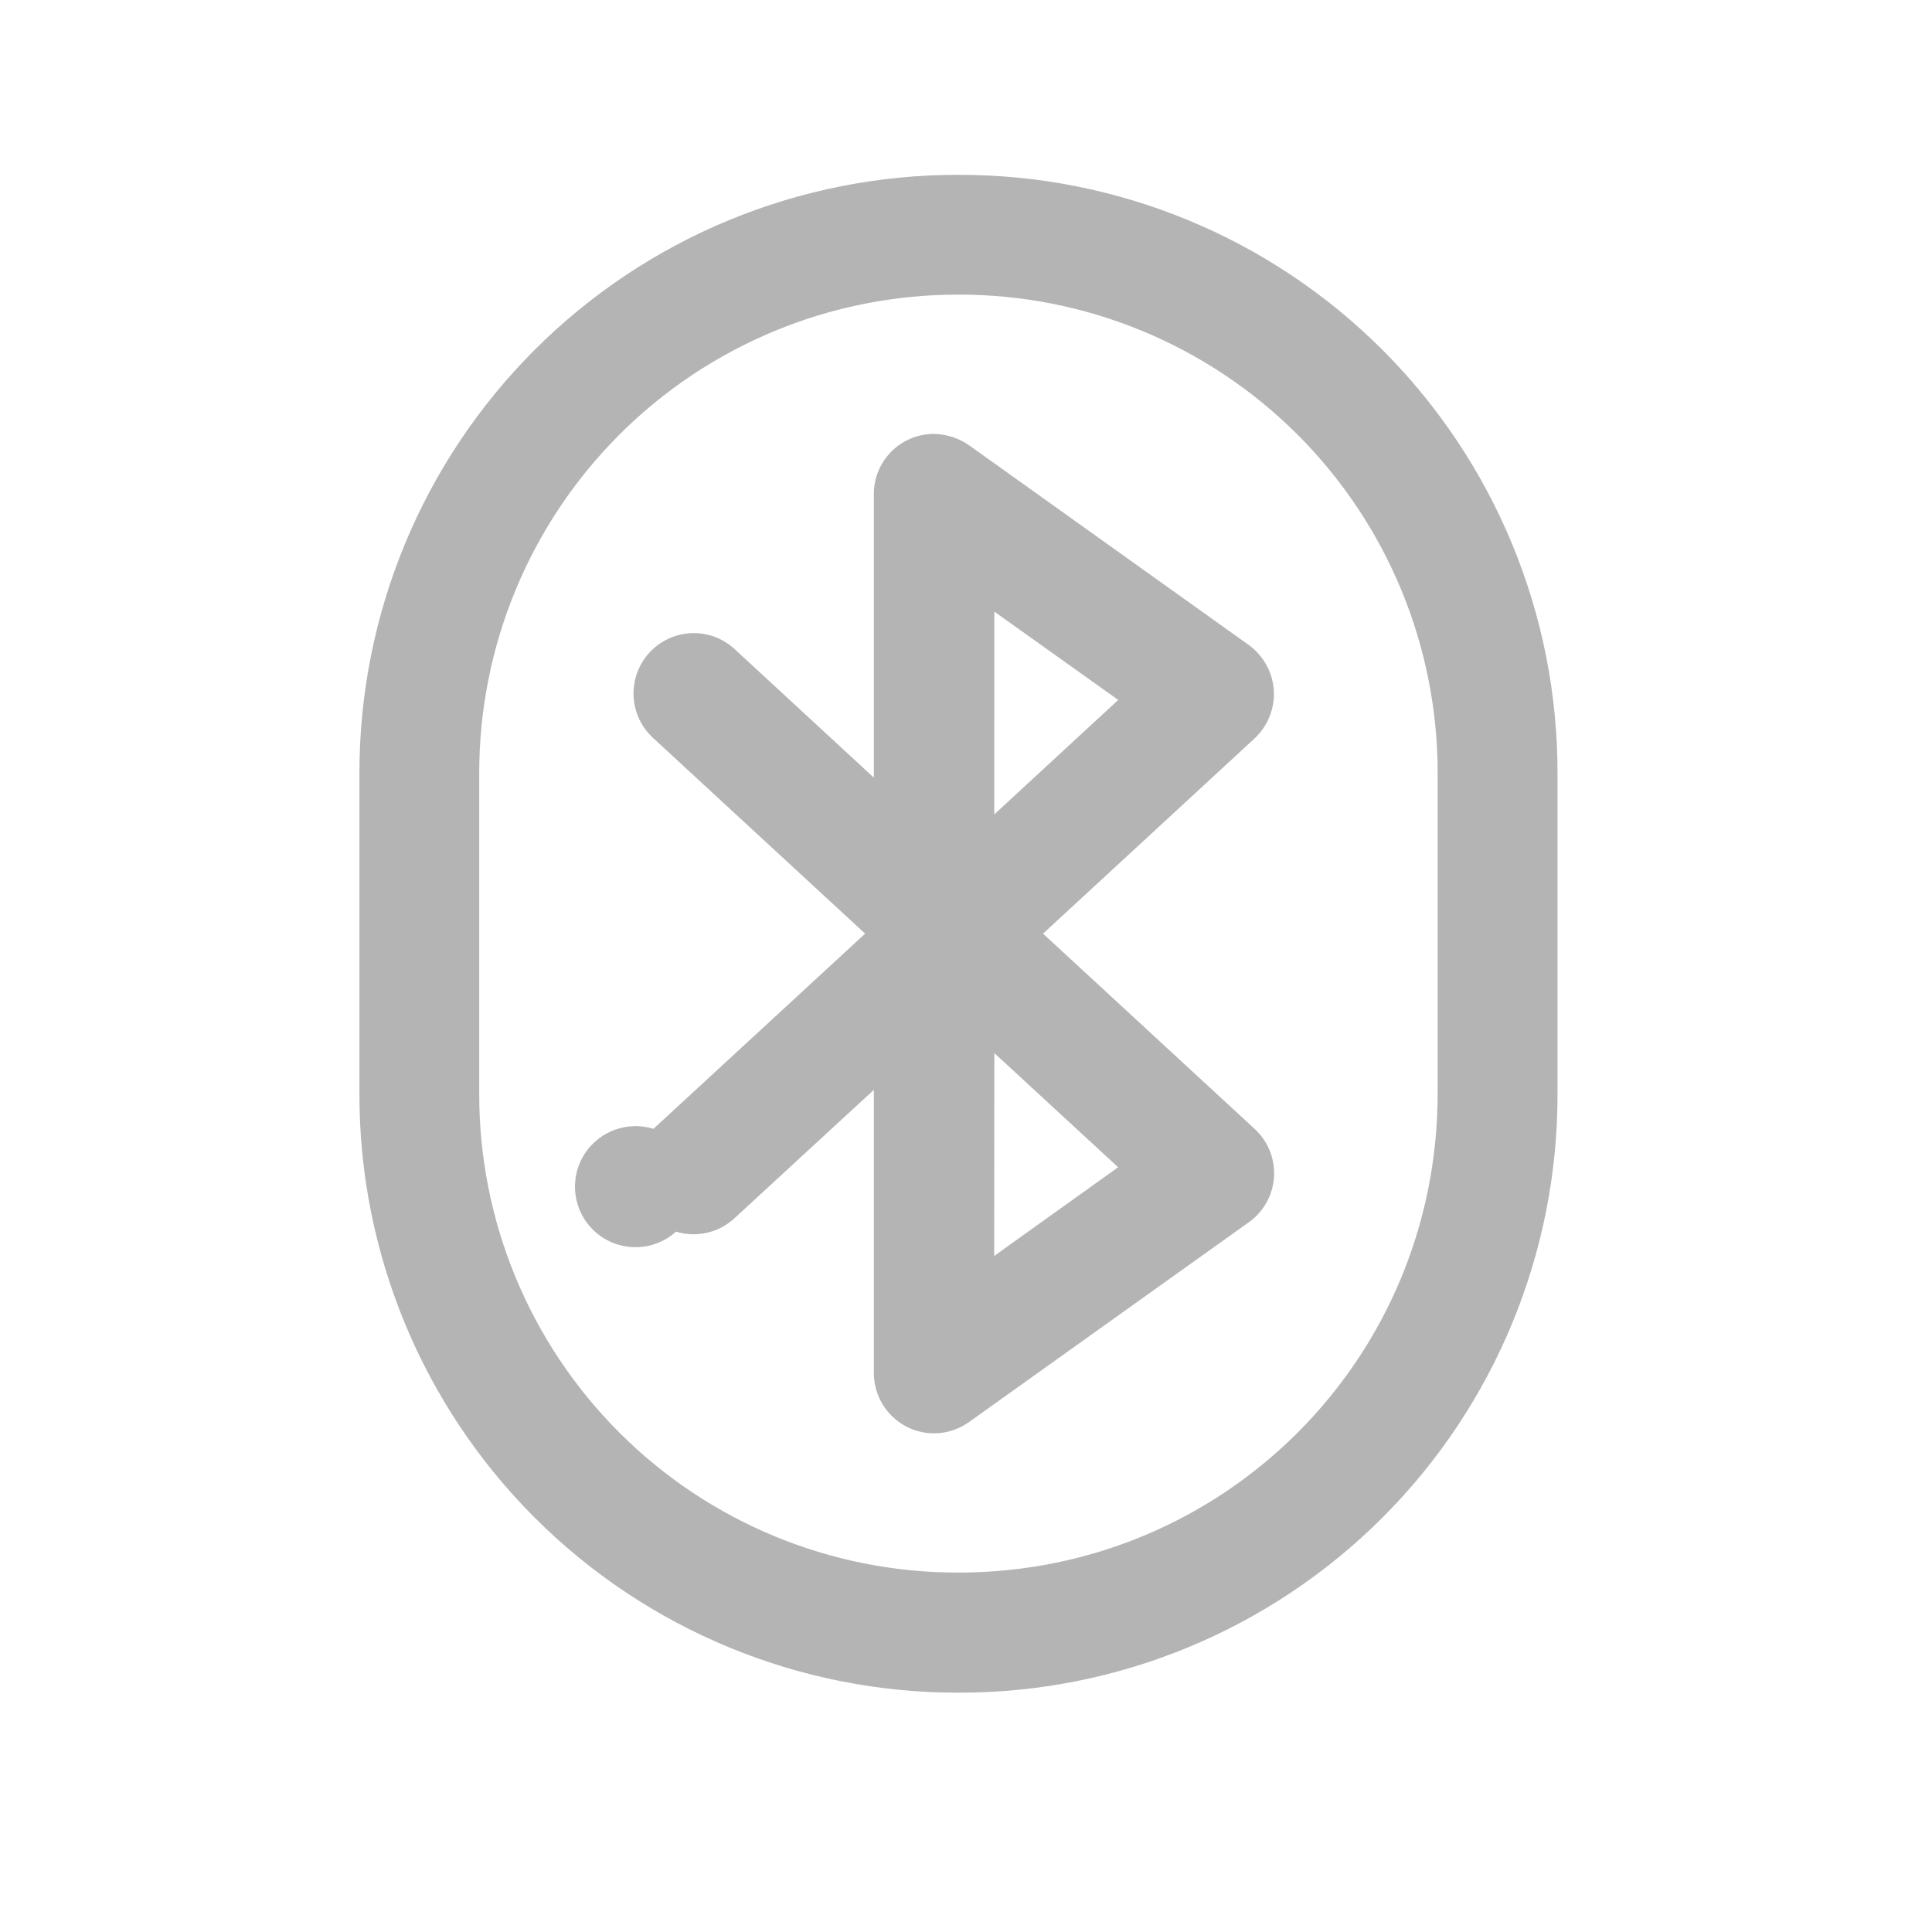
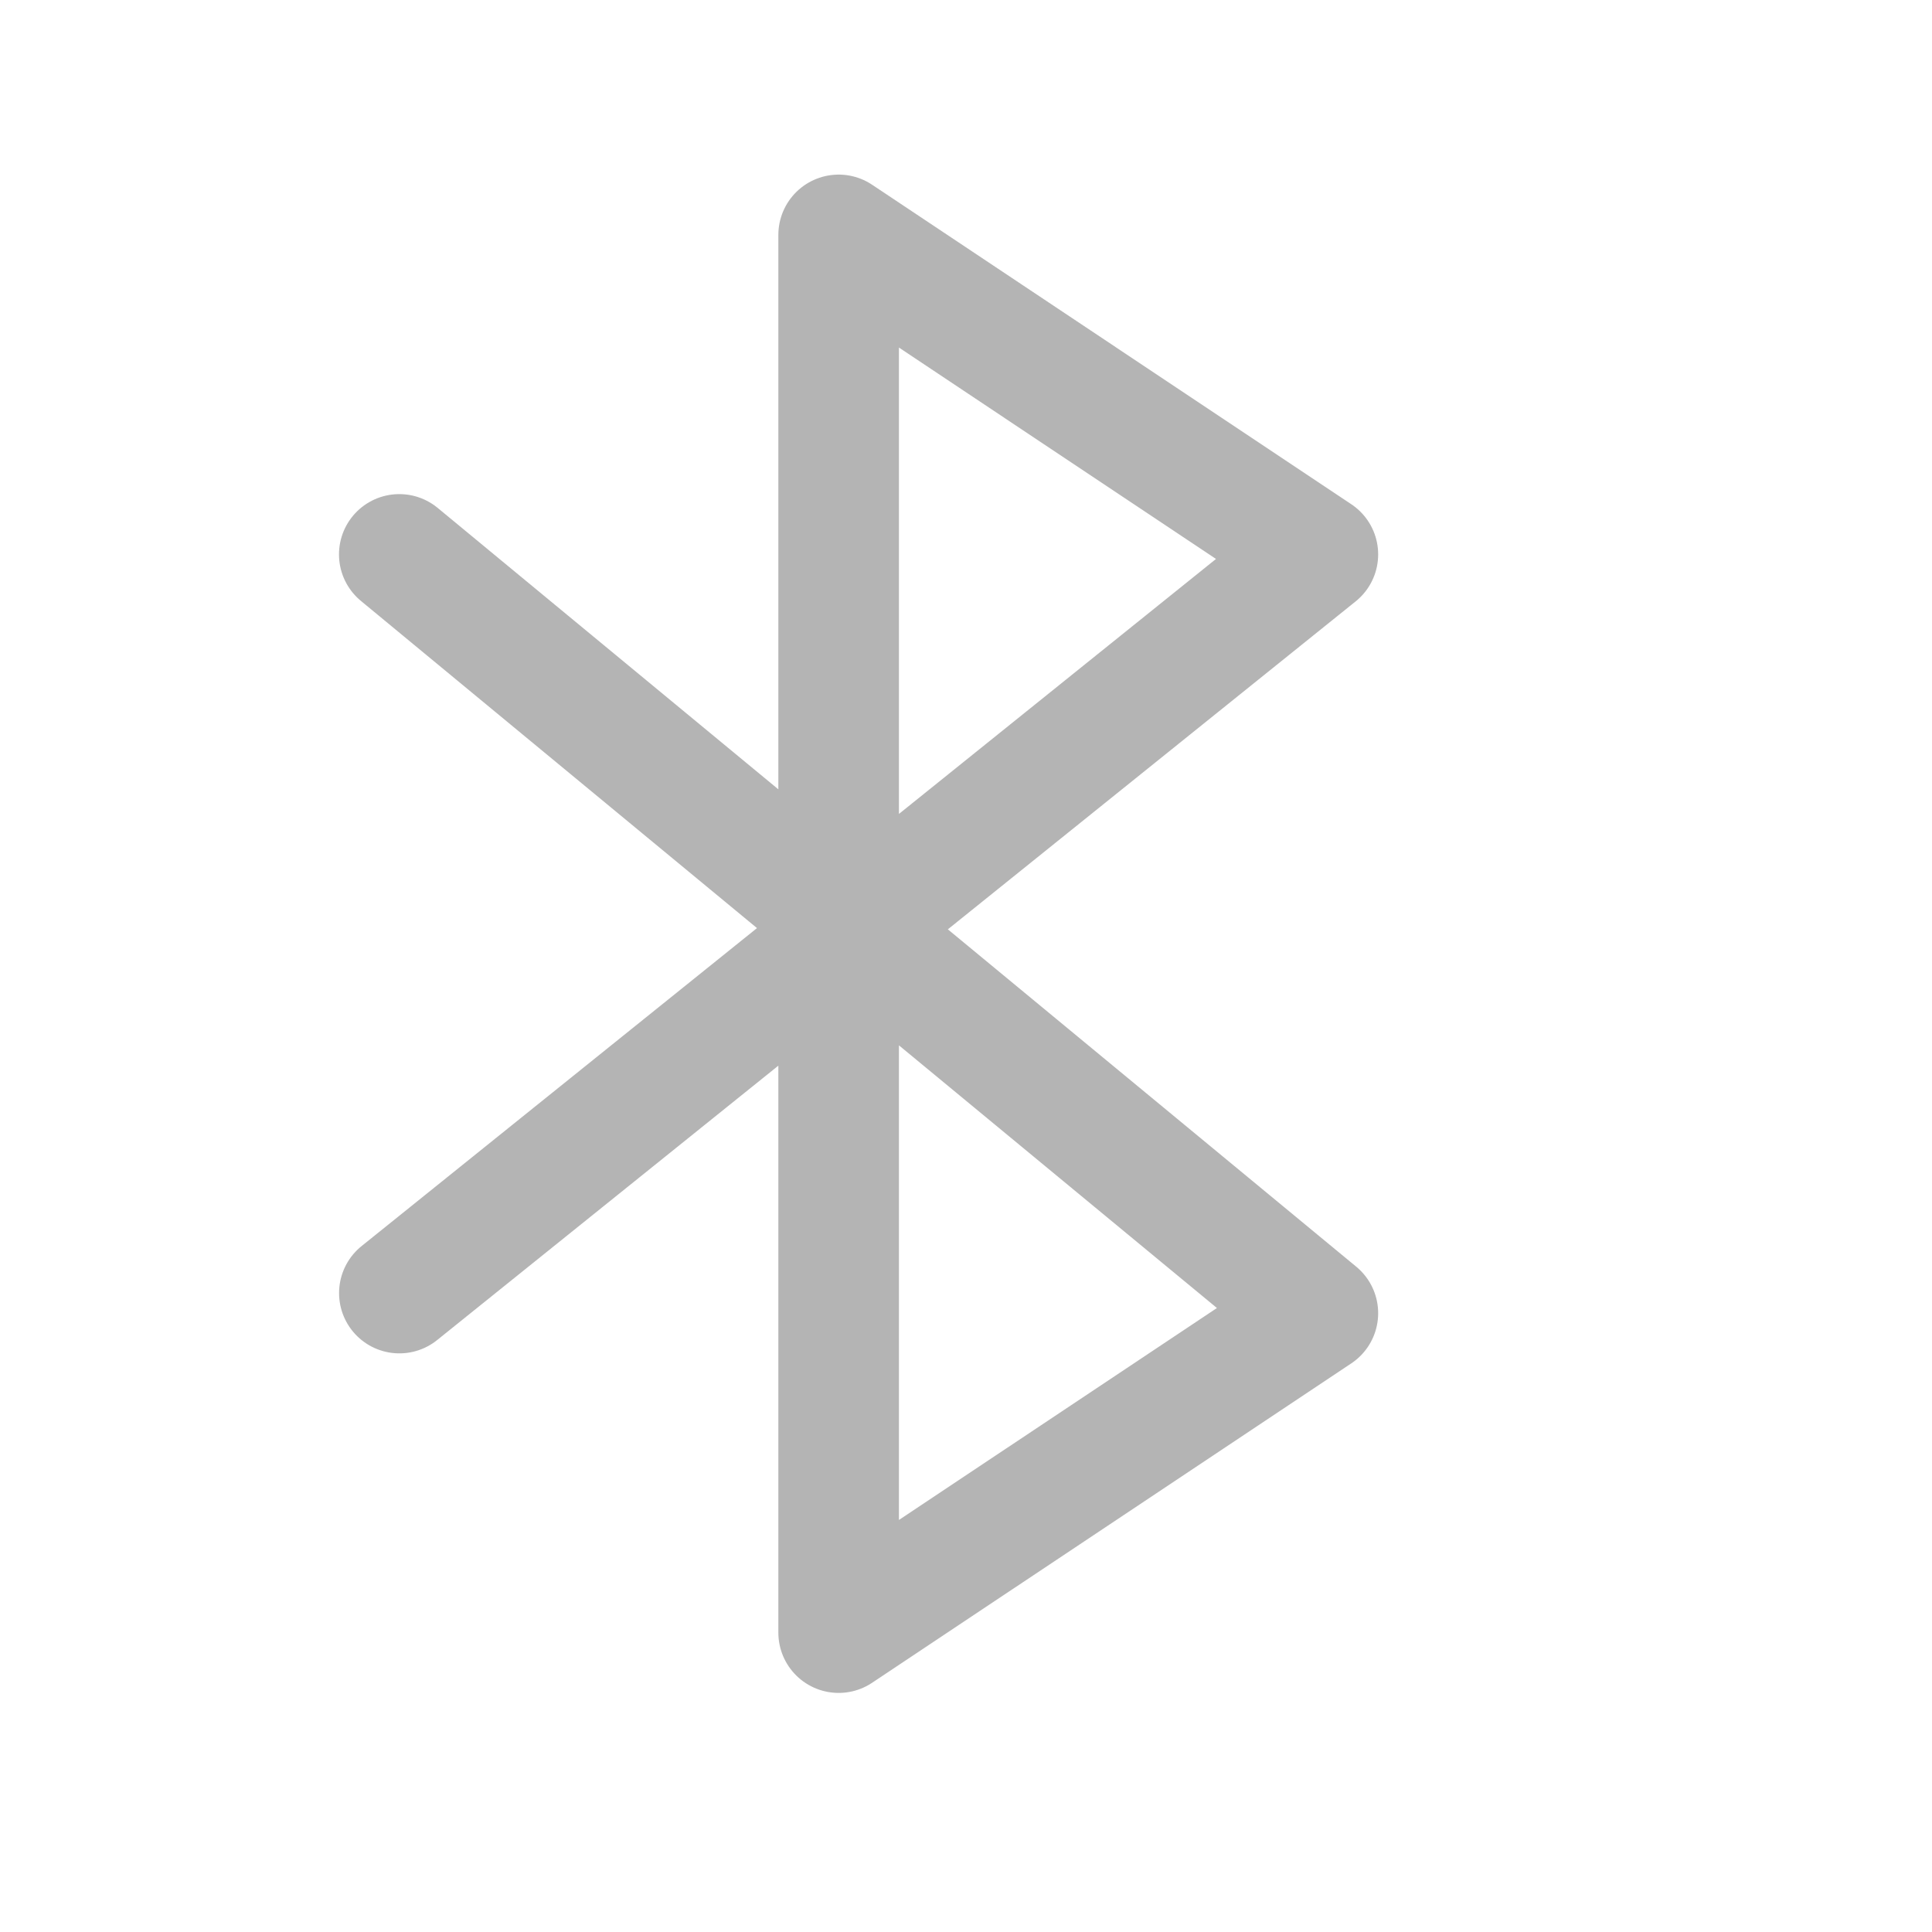
<svg xmlns="http://www.w3.org/2000/svg" width="24" height="24">
-   <g fill="#424242" fill-opacity=".392">
-     <path d="M11.906 2.172a7.427 7.427 0 0 0-7.441 7.441v3.969a7.428 7.428 0 0 0 7.441 7.445 7.425 7.425 0 0 0 7.442-7.445V9.613a7.424 7.424 0 0 0-7.442-7.441zm0 1.488a5.94 5.94 0 0 1 5.953 5.953v3.969c0 3.3-2.652 5.953-5.953 5.953a5.94 5.94 0 0 1-5.953-5.953V9.613a5.942 5.942 0 0 1 5.953-5.953zm0 0" />
-     <path d="M11.617 5.39a.747.747 0 0 0-.762.75v3.52L9.133 8.07a.746.746 0 0 0-.735-.172.75.75 0 0 0-.281 1.273l2.63 2.427-2.63 2.425a.752.752 0 1 0 .281 1.277c.258.079.54.012.735-.175l1.722-1.586v3.516c0 .28.157.539.407.668.25.129.547.105.777-.059l3.473-2.48a.747.747 0 0 0 .074-1.16l-2.629-2.426 2.629-2.426a.76.76 0 0 0 .238-.598.76.76 0 0 0-.312-.562l-3.473-2.48a.779.779 0 0 0-.422-.141zm.735 2.208l1.539 1.097-1.54 1.422zm0 5.484L13.89 14.5l-1.54 1.102zm0 0" />
-   </g>
+   <path d="M4.96 6.887l11.411 9.426-5.953 3.968V2.918l5.953 3.969-11.41 9.176" fill="none" stroke-width="1.498" stroke-linecap="round" stroke-linejoin="round" stroke="#424242" stroke-opacity=".392" />
</svg>
